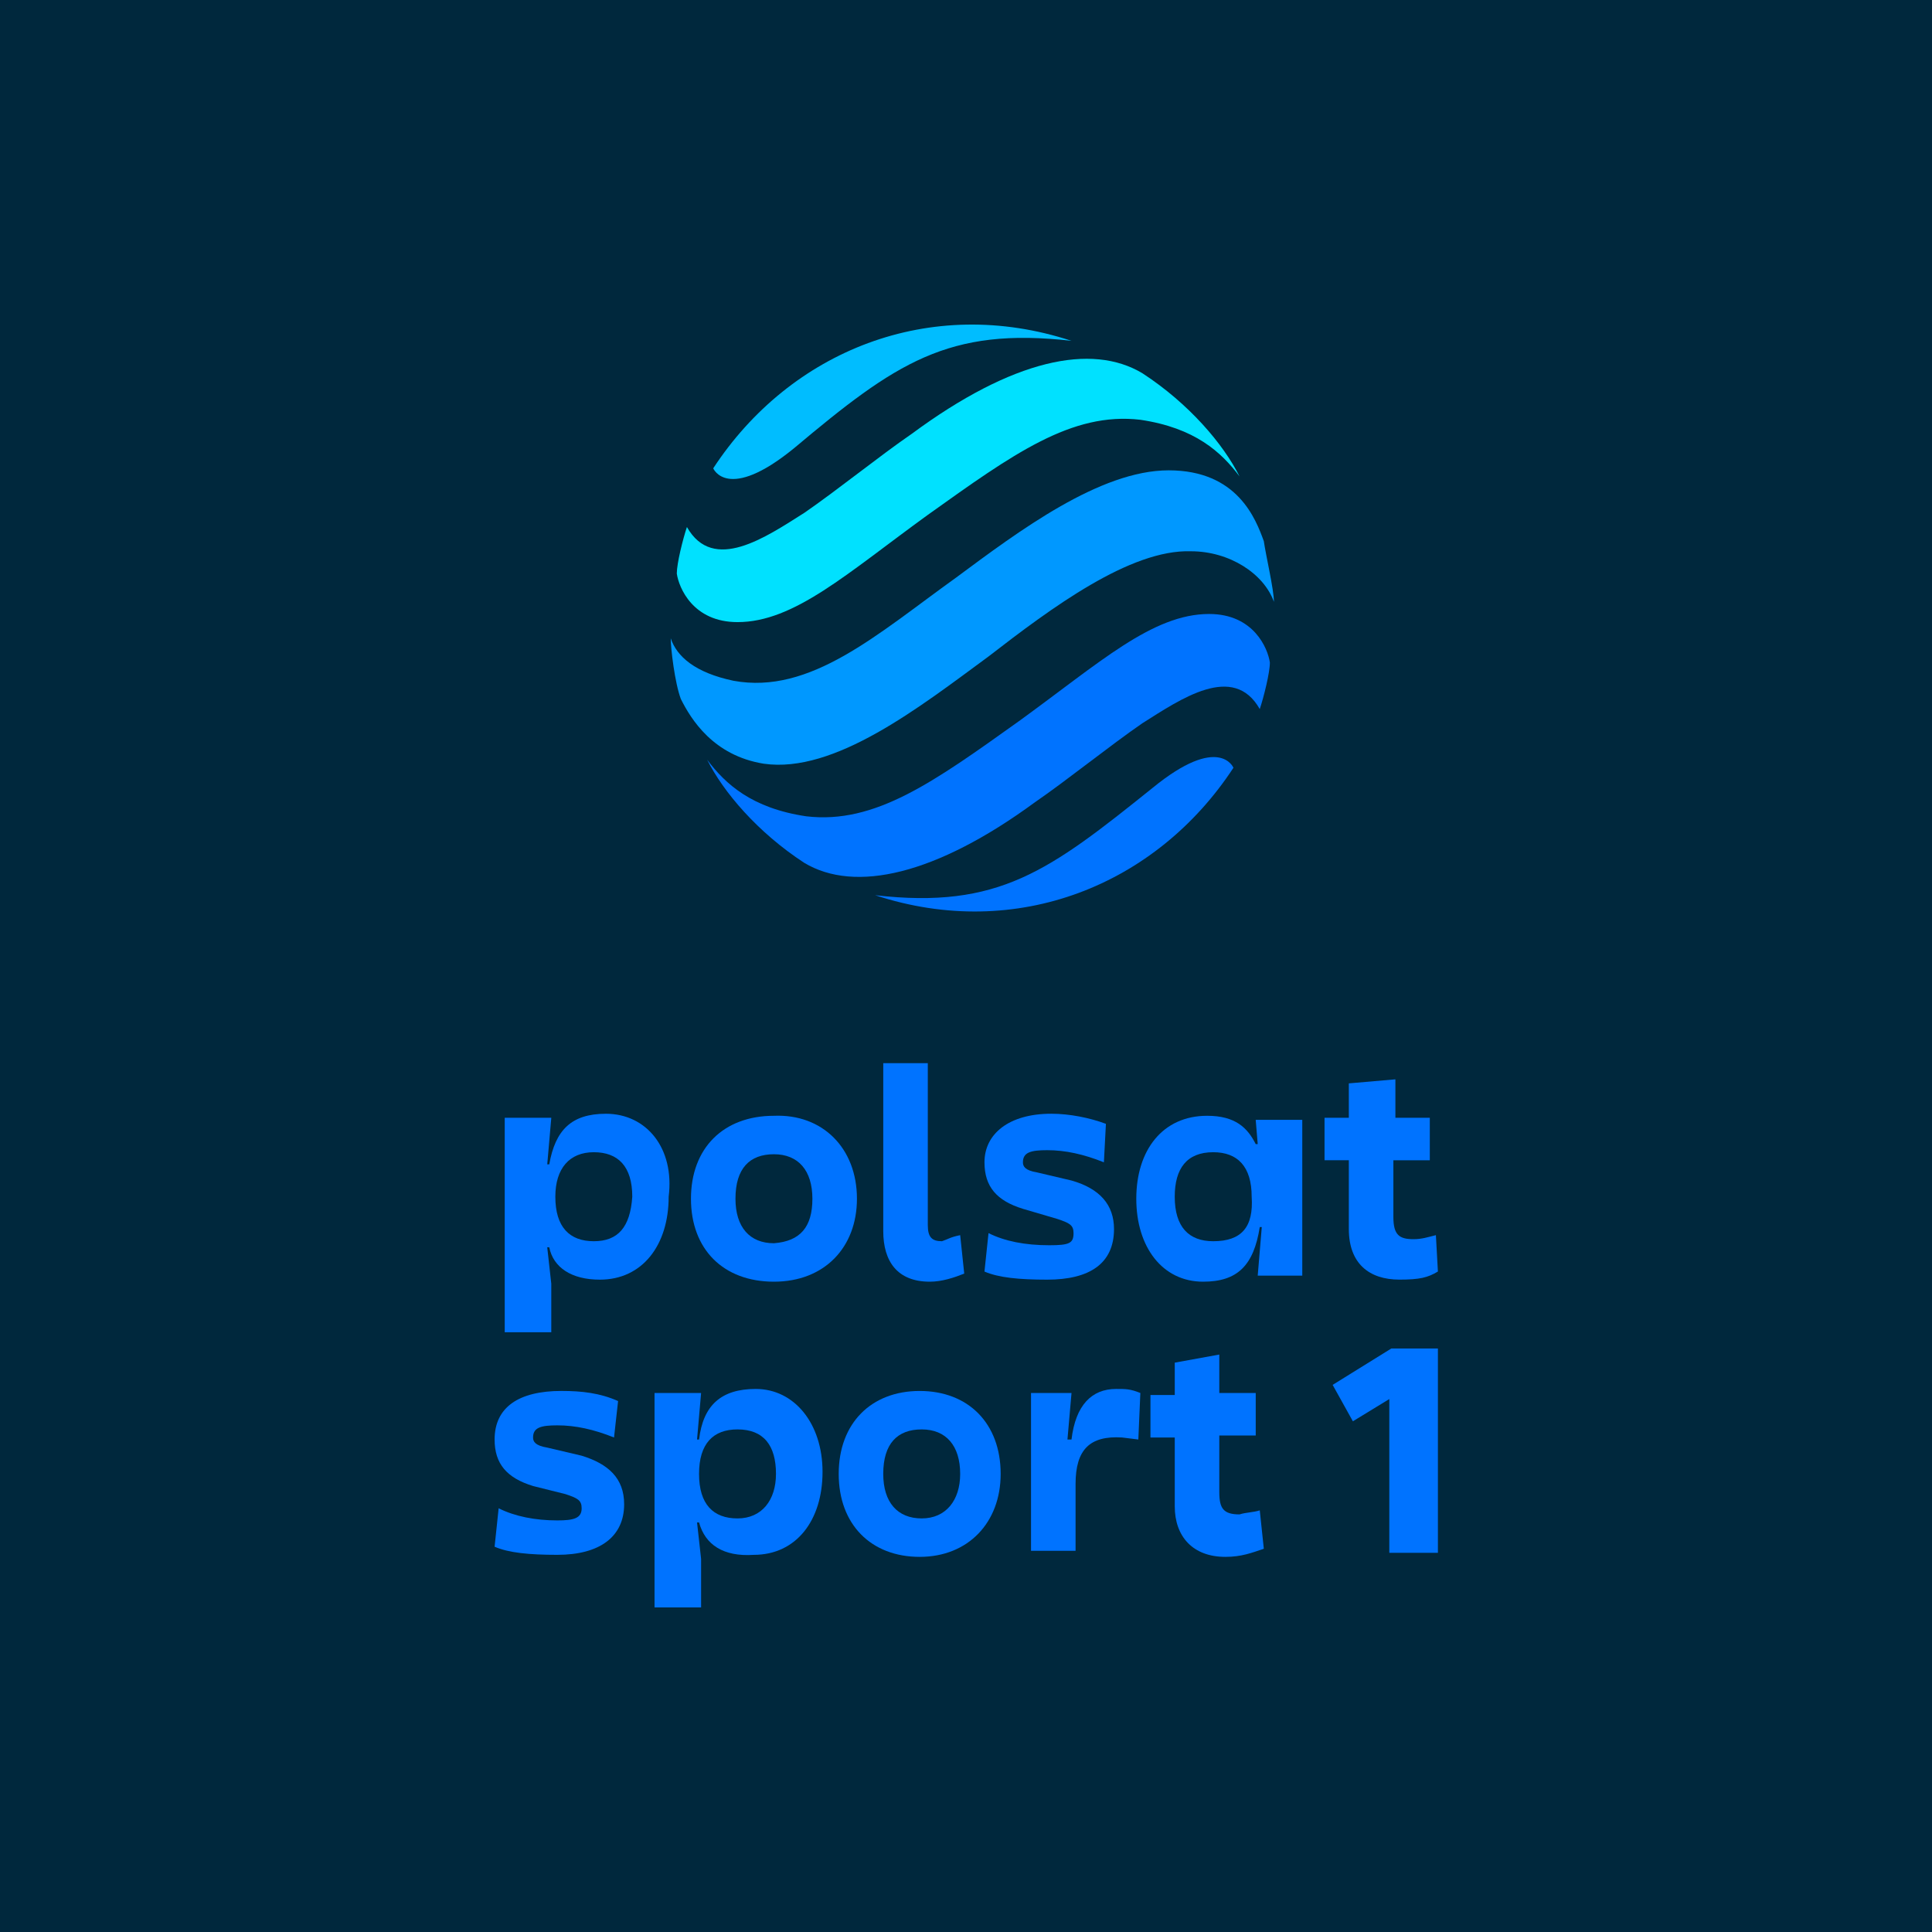
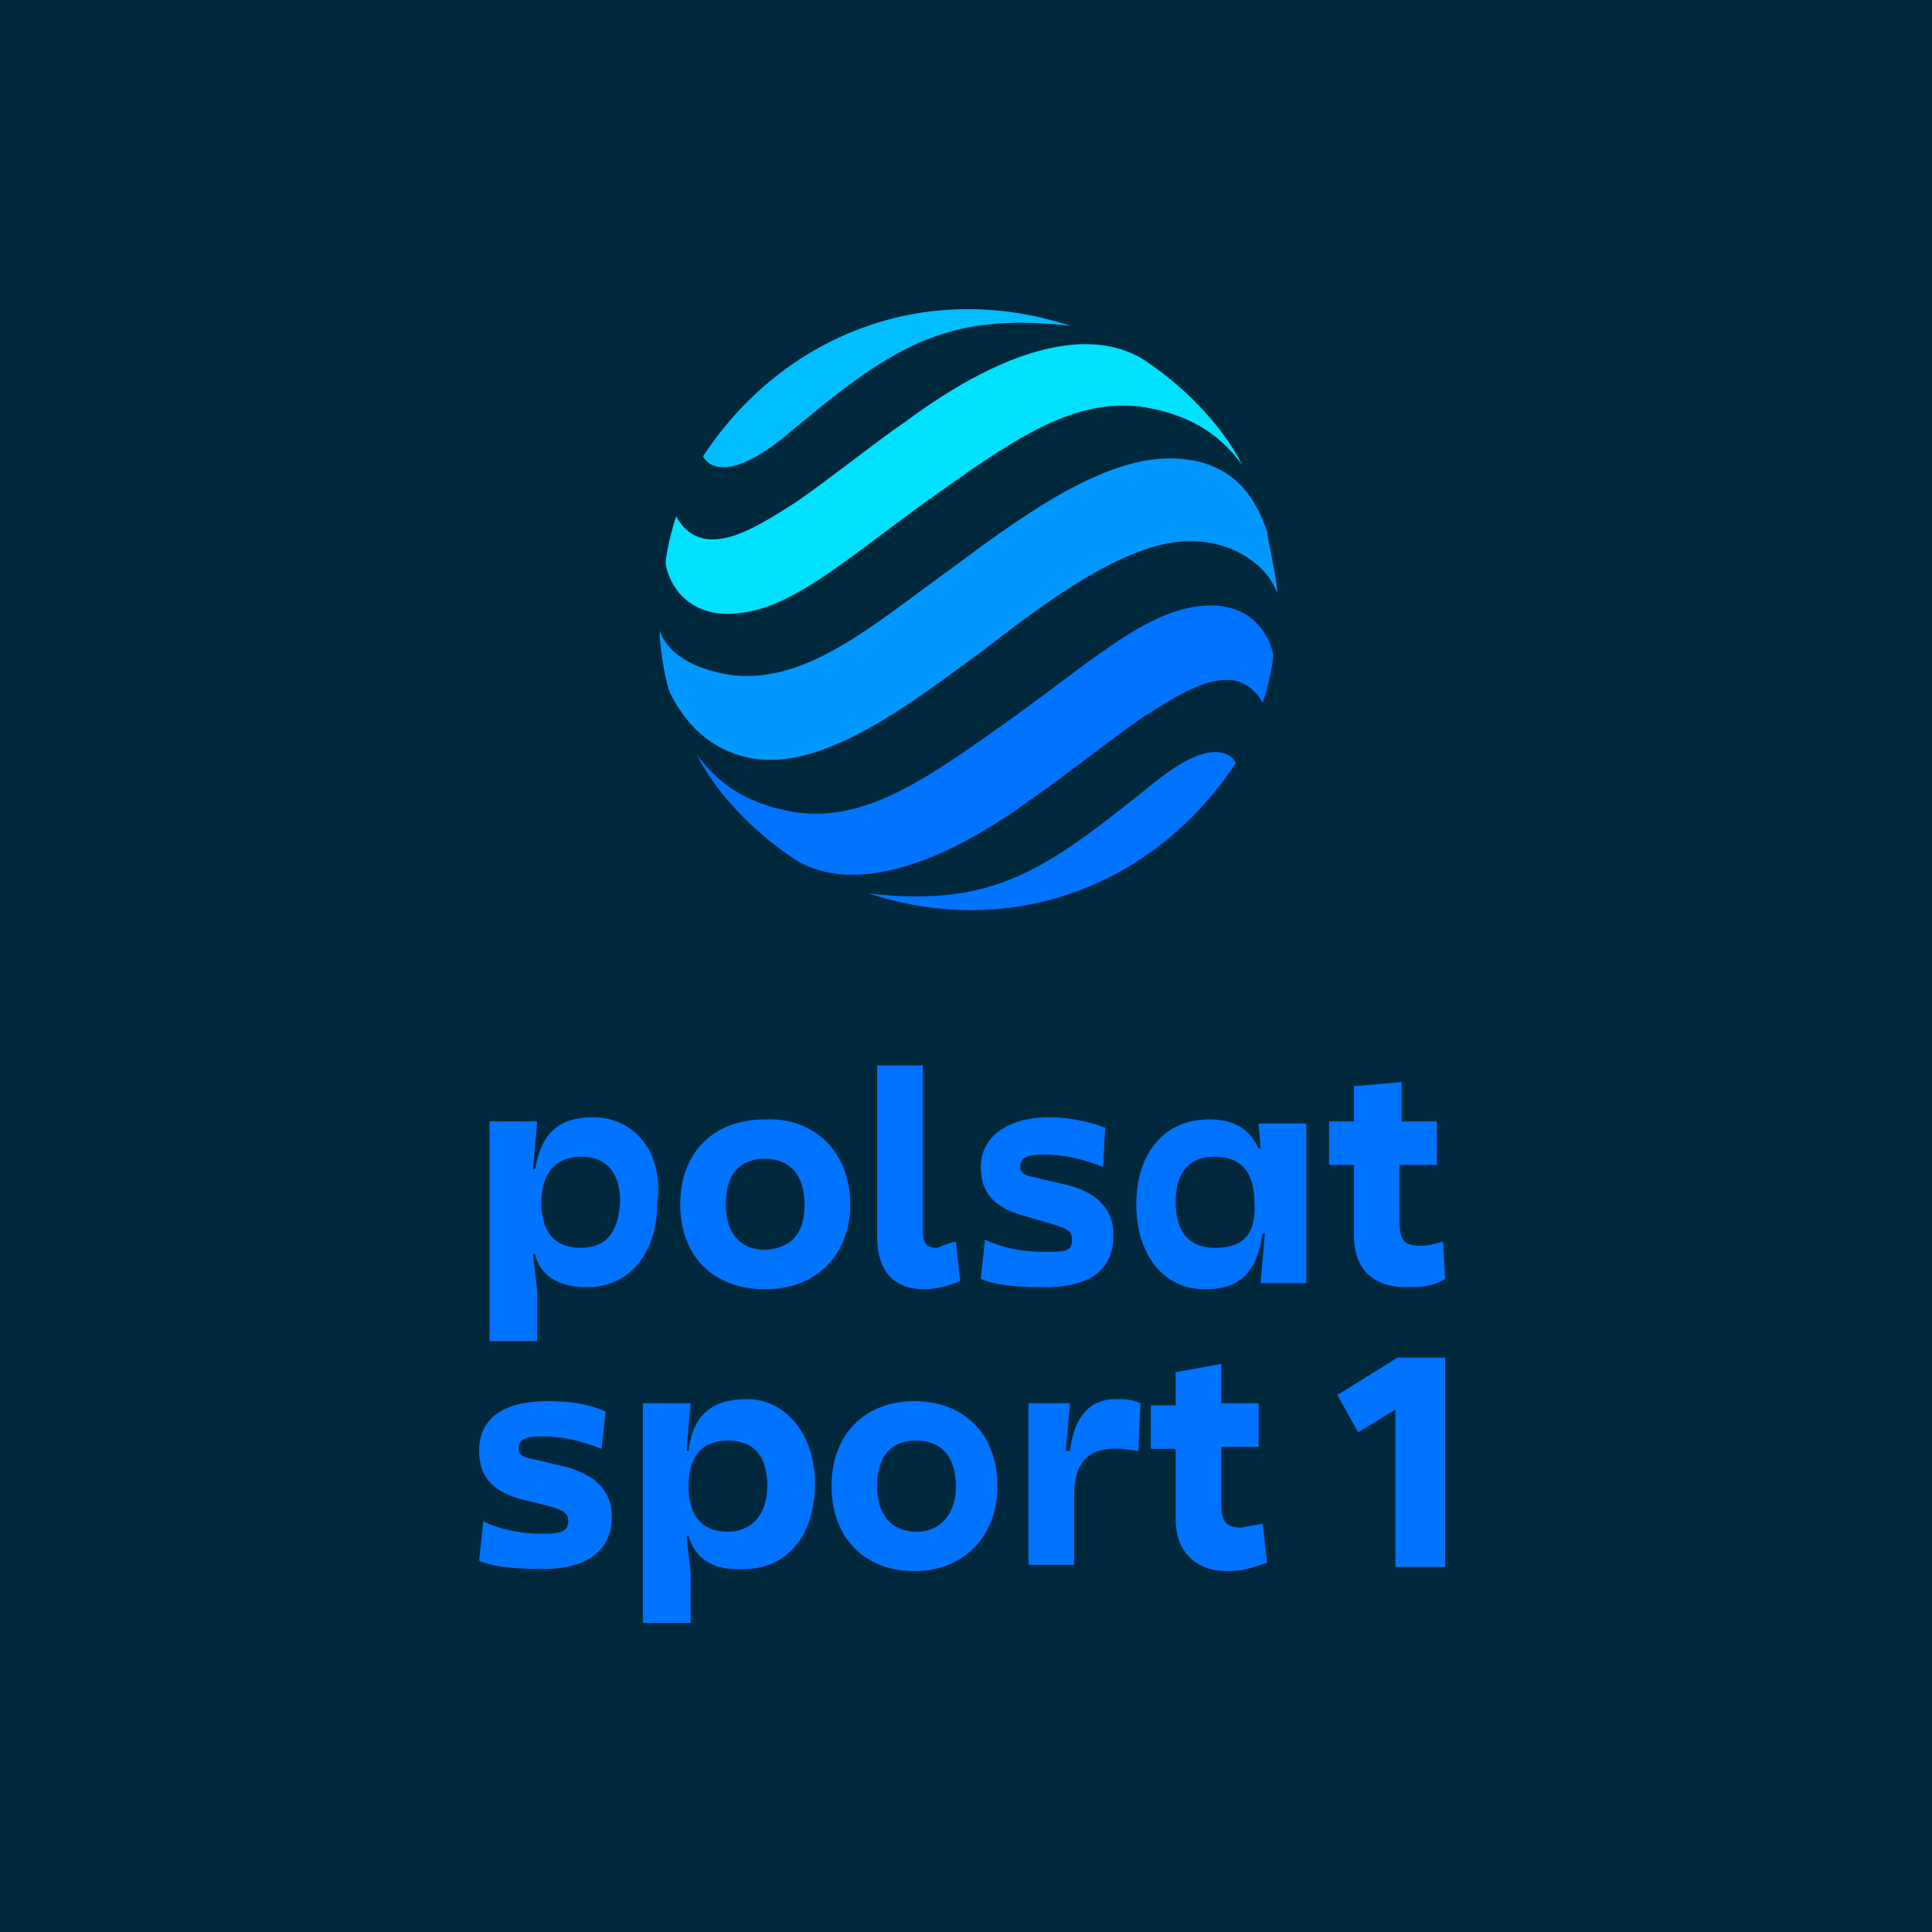
<svg xmlns="http://www.w3.org/2000/svg" width="250" height="250" viewBox="0 0 250 250" fill="none">
  <rect width="250" height="250" fill="#00283D" />
-   <path d="M98.838 98.825C108.005 100.133 119.008 91.494 127.913 84.949C136.033 78.665 146.249 71.073 154.107 71.334C159.085 71.334 163.538 74.215 164.846 77.879C164.846 76.309 163.799 71.857 163.538 70.026C162.49 67.145 160.132 60.861 151.227 60.861C142.321 60.861 131.843 68.715 123.724 74.737C113.508 82.068 104.866 89.922 94.91 88.091C89.933 87.043 87.577 84.949 86.791 82.593C86.791 83.902 87.316 88.352 88.1 90.446C89.408 93.063 92.291 97.777 98.838 98.825Z" fill="#0098FF" />
-   <path d="M138.652 44.105C120.316 38.083 102.244 45.413 92.291 60.6C92.291 60.6 94.124 65.051 102.769 57.983C115.866 46.986 122.674 42.272 138.652 44.105Z" fill="#00BDFF" />
-   <path d="M117.961 56.15C113.77 59.031 108.27 63.481 104.078 66.361C99.101 69.503 92.292 74.215 88.887 68.195C88.362 69.764 87.578 72.906 87.578 74.217C87.839 76.051 89.673 80.501 95.436 80.501C102.77 80.501 109.581 74.217 120.058 66.625C131.058 58.772 138.655 53.272 147.561 54.319C154.633 55.366 158.039 58.508 160.397 61.65C158.302 57.461 153.85 52.224 147.825 48.297C141.277 44.369 131.061 46.463 117.964 56.15" fill="#00E1FF" />
-   <path d="M113.247 115.842C131.582 121.865 149.655 114.534 159.608 99.347C159.608 99.347 157.774 94.897 149.13 101.964C135.772 112.698 129.222 117.673 113.244 115.84" fill="#0073FF" />
-   <path d="M133.937 103.8C138.129 100.919 143.629 96.469 147.821 93.588C152.798 90.447 159.607 85.735 163.012 91.755C163.537 90.185 164.321 87.043 164.321 85.733C164.06 83.899 162.226 79.449 156.462 79.449C149.129 79.449 142.318 85.733 131.84 93.325C120.84 101.178 113.243 106.678 104.338 105.631C97.266 104.584 93.86 101.442 91.502 98.3C93.597 102.489 98.049 107.725 104.074 111.653C110.621 115.581 121.099 113.223 133.935 103.8" fill="#0073FF" />
-   <path d="M78.408 144.119C73.955 144.119 71.86 146.213 71.074 150.664H70.813L71.338 144.641H65.311V172.393H71.335V166.109L70.811 161.398H71.072C71.597 164.015 73.952 165.587 77.619 165.587C83.119 165.587 86.525 161.136 86.525 154.853C87.311 148.569 83.644 144.119 78.405 144.119H78.408ZM76.838 160.614C73.694 160.614 71.86 158.781 71.86 154.855C71.86 151.191 73.694 149.096 76.838 149.096C79.982 149.096 81.816 150.93 81.816 154.855C81.554 158.783 79.982 160.614 76.838 160.614Z" fill="#0073FF" />
-   <path d="M110.888 155.116C110.888 161.4 106.696 165.85 100.149 165.85C93.602 165.85 89.41 161.661 89.41 155.116C89.41 148.572 93.602 144.382 100.149 144.382C106.435 144.121 110.888 148.572 110.888 155.116ZM105.124 155.116C105.124 151.452 103.291 149.358 100.147 149.358C97.002 149.358 95.169 151.191 95.169 155.116C95.169 158.781 97.002 160.875 100.147 160.875C103.552 160.614 105.124 158.781 105.124 155.116Z" fill="#0073FF" />
-   <path d="M124.246 159.828L124.771 164.803C123.462 165.326 121.89 165.85 120.318 165.85C116.126 165.85 114.293 163.233 114.293 159.306V137.574H120.057V158.52C120.057 160.089 120.582 160.614 121.89 160.614C122.676 160.353 122.937 160.092 124.248 159.828" fill="#0073FF" />
-   <path d="M143.105 145.427L142.844 150.402C140.225 149.355 137.866 148.833 135.511 148.833C133.416 148.833 132.366 149.094 132.366 150.402C132.366 150.925 132.628 151.45 134.2 151.711L138.652 152.758C142.319 153.805 144.152 155.9 144.152 159.042C144.152 163.492 141.008 165.587 135.508 165.587C131.841 165.587 129.222 165.326 127.389 164.539L127.914 159.564C130.008 160.612 132.628 161.134 135.772 161.134C138.391 161.134 138.916 160.873 138.916 159.564C138.916 158.517 138.391 158.256 136.821 157.731L132.369 156.422C128.963 155.375 127.391 153.542 127.391 150.4C127.391 146.736 130.535 144.116 136.035 144.116C138.394 144.116 141.013 144.639 143.108 145.425" fill="#0073FF" />
-   <path d="M162.488 144.905L162.749 148.047H162.488C161.441 145.952 159.869 144.382 156.202 144.382C150.438 144.382 147.035 148.833 147.035 155.116C147.035 161.4 150.441 165.85 155.679 165.85C160.132 165.85 162.227 163.756 163.013 158.781H163.274L162.749 165.064H168.513V144.905H162.488ZM156.988 160.614C153.844 160.614 152.01 158.781 152.01 154.855C152.01 151.191 153.582 149.096 156.988 149.096C160.132 149.096 161.966 150.93 161.966 154.855C162.227 158.783 160.657 160.614 156.988 160.614Z" fill="#0073FF" />
-   <path d="M185.803 159.828C184.755 160.089 183.969 160.35 182.922 160.35C181.089 160.35 180.302 159.828 180.302 157.47V150.139H185.016V144.641H180.564V139.666L174.539 140.188V144.639H171.395V150.136H174.539V159.037C174.539 163.487 177.158 165.582 181.086 165.582C183.706 165.582 184.753 165.321 186.064 164.535L185.803 159.823V159.828Z" fill="#0073FF" />
-   <path d="M79.98 181.298L79.455 186.01C76.836 184.963 74.478 184.44 72.122 184.44C70.027 184.44 68.978 184.701 68.978 186.01C68.978 186.532 69.239 187.057 70.811 187.318L75.264 188.366C78.669 189.413 80.764 191.246 80.764 194.649C80.764 198.838 77.62 201.194 72.12 201.194C68.453 201.194 65.833 200.933 64 200.147L64.525 195.172C66.619 196.219 69.239 196.741 72.122 196.741C74.216 196.741 75.266 196.48 75.266 195.172C75.266 194.124 74.741 193.863 73.172 193.338L68.98 192.291C65.575 191.246 64.002 189.413 64.002 186.271C64.002 182.082 67.147 179.987 72.647 179.987C75.266 179.987 77.624 180.249 79.98 181.296V181.298Z" fill="#0073FF" />
-   <path d="M90.459 197.008H90.197L90.722 201.719V208.003H84.697V180.251H90.722L90.197 186.274H90.459C90.983 181.823 93.339 179.729 97.792 179.729C102.77 179.729 106.436 184.179 106.436 190.463C106.436 196.746 103.031 201.197 97.531 201.197C93.603 201.458 91.245 199.888 90.459 197.008ZM100.411 190.724C100.411 187.06 98.839 184.965 95.434 184.965C92.289 184.965 90.456 186.798 90.456 190.724C90.456 194.649 92.289 196.483 95.434 196.483C98.578 196.483 100.411 194.127 100.411 190.724Z" fill="#0073FF" />
-   <path d="M129.485 190.724C129.485 197.008 125.293 201.458 119.007 201.458C112.721 201.458 108.529 197.269 108.529 190.724C108.529 184.179 112.721 179.99 119.007 179.99C125.293 179.99 129.485 184.179 129.485 190.724ZM124.246 190.724C124.246 187.06 122.412 184.965 119.268 184.965C116.124 184.965 114.291 186.799 114.291 190.724C114.291 194.388 116.124 196.483 119.268 196.483C122.412 196.483 124.246 194.127 124.246 190.724Z" fill="#0073FF" />
-   <path d="M147.297 186.271L145.203 186.01C141.011 185.749 139.178 187.58 139.178 192.032V200.672H133.414V180.251H138.653L138.128 186.274H138.653C139.178 181.823 141.272 179.729 144.417 179.729C145.725 179.729 146.25 179.729 147.561 180.251L147.3 186.274L147.297 186.271Z" fill="#0073FF" />
-   <path d="M163.013 195.435L163.538 200.411C161.966 200.933 160.658 201.458 158.561 201.458C154.369 201.458 152.013 198.841 152.013 194.913V186.012H148.869V180.515H152.013V176.326L157.777 175.278V180.254H162.491V185.751H157.777V193.082C157.777 195.177 158.302 195.963 160.397 195.963C161.183 195.702 162.23 195.702 163.016 195.438L163.013 195.435Z" fill="#0073FF" />
-   <path d="M179.777 200.933V181.035L175.063 183.915L172.443 179.204L180.04 174.492H186.065V200.935H179.779L179.777 200.933Z" fill="#0073FF" />
+   <path d="M97.677 98.193C107.065 99.533 118.332 90.686 127.452 83.983C135.767 77.548 146.229 69.773 154.277 70.041C159.374 70.041 163.934 72.991 165.274 76.743C165.274 75.135 164.202 70.576 163.934 68.701C162.862 65.751 160.447 59.316 151.327 59.316C142.207 59.316 131.477 67.358 123.162 73.526C112.7 81.033 103.85 89.076 93.655 87.201C88.557 86.128 86.145 83.983 85.34 81.57C85.34 82.91 85.877 87.468 86.68 89.613C88.02 92.293 90.972 97.121 97.677 98.193Z" fill="#0098FF" />
+   <path d="M138.45 42.156C119.672 35.988 101.165 43.496 90.972 59.048C90.972 59.048 92.85 63.606 101.702 56.368C115.115 45.106 122.087 40.278 138.45 42.156Z" fill="#00BDFF" />
+   <path d="M117.26 54.491C112.967 57.441 107.335 61.998 103.042 64.948C97.945 68.166 90.972 72.991 87.485 66.826C86.947 68.433 86.145 71.651 86.145 72.993C86.412 74.871 88.29 79.428 94.192 79.428C101.702 79.428 108.677 72.993 119.407 65.218C130.672 57.176 138.452 51.543 147.572 52.616C154.815 53.688 158.302 56.906 160.717 60.123C158.572 55.833 154.012 50.471 147.842 46.448C141.137 42.426 130.675 44.571 117.262 54.491" fill="#00E1FF" />
+   <path d="M112.432 115.62C131.21 121.788 149.717 114.28 159.91 98.728C159.91 98.728 158.032 94.171 149.18 101.408C135.5 112.4 128.792 117.495 112.43 115.618" fill="#0073FF" />
+   <path d="M133.622 103.288C137.915 100.338 143.547 95.781 147.84 92.831C152.937 89.613 159.91 84.788 163.397 90.953C163.935 89.346 164.737 86.128 164.737 84.785C164.47 82.908 162.592 78.35 156.69 78.35C149.18 78.35 142.205 84.785 131.475 92.561C120.21 100.603 112.43 106.235 103.31 105.163C96.067 104.09 92.58 100.873 90.165 97.656C92.31 101.945 96.87 107.308 103.04 111.33C109.745 115.353 120.475 112.938 133.62 103.288" fill="#0073FF" />
+   <path d="M76.755 144.578C72.195 144.578 70.05 146.723 69.245 151.28H68.977L69.515 145.113H63.342V173.533H69.512V167.098L68.975 162.273H69.242C69.78 164.953 72.192 166.563 75.947 166.563C81.58 166.563 85.067 162.005 85.067 155.57C85.872 149.135 82.117 144.578 76.752 144.578H76.755ZM75.147 161.47C71.927 161.47 70.05 159.593 70.05 155.573C70.05 151.82 71.927 149.675 75.147 149.675C78.367 149.675 80.245 151.553 80.245 155.573C79.977 159.595 78.367 161.47 75.147 161.47Z" fill="#0073FF" />
+   <path d="M110.017 155.84C110.017 162.275 105.725 166.833 99.02 166.833C92.315 166.833 88.022 162.543 88.022 155.84C88.022 149.138 92.315 144.848 99.02 144.848C105.457 144.58 110.017 149.138 110.017 155.84ZM104.115 155.84C104.115 152.088 102.237 149.943 99.017 149.943C95.797 149.943 93.92 151.82 93.92 155.84C93.92 159.593 95.797 161.738 99.017 161.738C102.505 161.47 104.115 159.593 104.115 155.84Z" fill="#0073FF" />
+   <path d="M123.697 160.665L124.235 165.76C122.895 166.295 121.285 166.833 119.675 166.833C115.382 166.833 113.505 164.153 113.505 160.13V137.875H119.407V159.325C119.407 160.933 119.945 161.47 121.285 161.47C122.09 161.203 122.357 160.935 123.7 160.665" fill="#0073FF" />
+   <path d="M143.01 145.918L142.742 151.013C140.06 149.94 137.645 149.405 135.232 149.405C133.087 149.405 132.012 149.673 132.012 151.013C132.012 151.548 132.28 152.085 133.89 152.353L138.45 153.425C142.205 154.498 144.082 156.643 144.082 159.86C144.082 164.418 140.862 166.563 135.23 166.563C131.475 166.563 128.792 166.295 126.915 165.49L127.452 160.395C129.597 161.468 132.28 162.003 135.5 162.003C138.182 162.003 138.72 161.735 138.72 160.395C138.72 159.323 138.182 159.055 136.575 158.518L132.015 157.178C128.527 156.105 126.917 154.228 126.917 151.01C126.917 147.258 130.137 144.575 135.77 144.575C138.185 144.575 140.867 145.11 143.012 145.915" fill="#0073FF" />
+   <path d="M162.86 145.383L163.127 148.6H162.86C161.787 146.455 160.177 144.848 156.422 144.848C150.52 144.848 147.035 149.405 147.035 155.84C147.035 162.275 150.522 166.833 155.887 166.833C160.447 166.833 162.592 164.688 163.397 159.593H163.665L163.127 166.028H169.03V145.383H162.86ZM157.227 161.47C154.007 161.47 152.13 159.593 152.13 155.573C152.13 151.82 153.74 149.675 157.227 149.675C160.447 149.675 162.325 151.553 162.325 155.573C162.592 159.595 160.985 161.47 157.227 161.47Z" fill="#0073FF" />
+   <path d="M186.734 160.665C185.662 160.933 184.857 161.2 183.784 161.2C181.907 161.2 181.102 160.665 181.102 158.25V150.743H185.929V145.113H181.369V140.018L175.199 140.553V145.11H171.979V150.74H175.199V159.855C175.199 164.413 177.882 166.558 181.904 166.558C184.587 166.558 185.659 166.29 187.002 165.485L186.734 160.66V160.665Z" fill="#0073FF" />
+   <path d="M78.365 182.653L77.827 187.478C75.145 186.405 72.73 185.87 70.317 185.87C68.172 185.87 67.097 186.138 67.097 187.478C67.097 188.013 67.365 188.55 68.975 188.818L73.535 189.89C77.022 190.963 79.167 192.84 79.167 196.325C79.167 200.615 75.947 203.027 70.315 203.027C66.56 203.027 63.877 202.76 62 201.955L62.538 196.86C64.683 197.932 67.365 198.467 70.317 198.467C72.463 198.467 73.537 198.2 73.537 196.86C73.537 195.787 73 195.52 71.392 194.982L67.1 193.91C63.612 192.84 62.002 190.962 62.002 187.745C62.002 183.455 65.222 181.31 70.855 181.31C73.537 181.31 75.952 181.578 78.365 182.65V182.653Z" fill="#0073FF" />
+   <path d="M89.095 198.74H88.827L89.365 203.565V210H83.195V181.58H89.365L88.827 187.748H89.095C89.632 183.19 92.045 181.045 96.605 181.045C101.702 181.045 105.457 185.603 105.457 192.038C105.457 198.473 101.97 203.03 96.337 203.03C92.315 203.297 89.9 201.69 89.095 198.74ZM99.287 192.305C99.287 188.553 97.677 186.408 94.19 186.408C90.97 186.408 89.092 188.285 89.092 192.305C89.092 196.325 90.97 198.202 94.19 198.202C97.41 198.202 99.287 195.79 99.287 192.305Z" fill="#0073FF" />
+   <path d="M129.062 192.305C129.062 198.74 124.77 203.298 118.332 203.298C111.895 203.298 107.602 199.008 107.602 192.305C107.602 185.603 111.895 181.313 118.332 181.313C124.77 181.313 129.062 185.603 129.062 192.305ZM123.697 192.305C123.697 188.553 121.82 186.408 118.6 186.408C115.38 186.408 113.502 188.285 113.502 192.305C113.502 196.058 115.38 198.203 118.6 198.203C121.82 198.203 123.697 195.79 123.697 192.305Z" fill="#0073FF" />
+   <path d="M147.302 187.745L145.157 187.478C140.865 187.21 138.987 189.085 138.987 193.645V202.492H133.085V181.58H138.45L137.912 187.748H138.45C138.987 183.19 141.132 181.045 144.352 181.045C145.692 181.045 146.23 181.045 147.572 181.58L147.305 187.748L147.302 187.745Z" fill="#0073FF" />
+   <path d="M163.397 197.13L163.935 202.225C162.325 202.76 160.985 203.297 158.837 203.297C154.545 203.297 152.132 200.617 152.132 196.595V187.48H148.912V181.85H152.132V177.56L158.035 176.488V181.583H162.862V187.213H158.035V194.72C158.035 196.865 158.572 197.67 160.717 197.67C161.522 197.403 162.595 197.403 163.4 197.133L163.397 197.13Z" fill="#0073FF" />
+   <path d="M180.565 202.76V182.383L175.737 185.333L173.055 180.508L180.835 175.683H187.005V202.762H180.567L180.565 202.76Z" fill="#0073FF" />
</svg>
